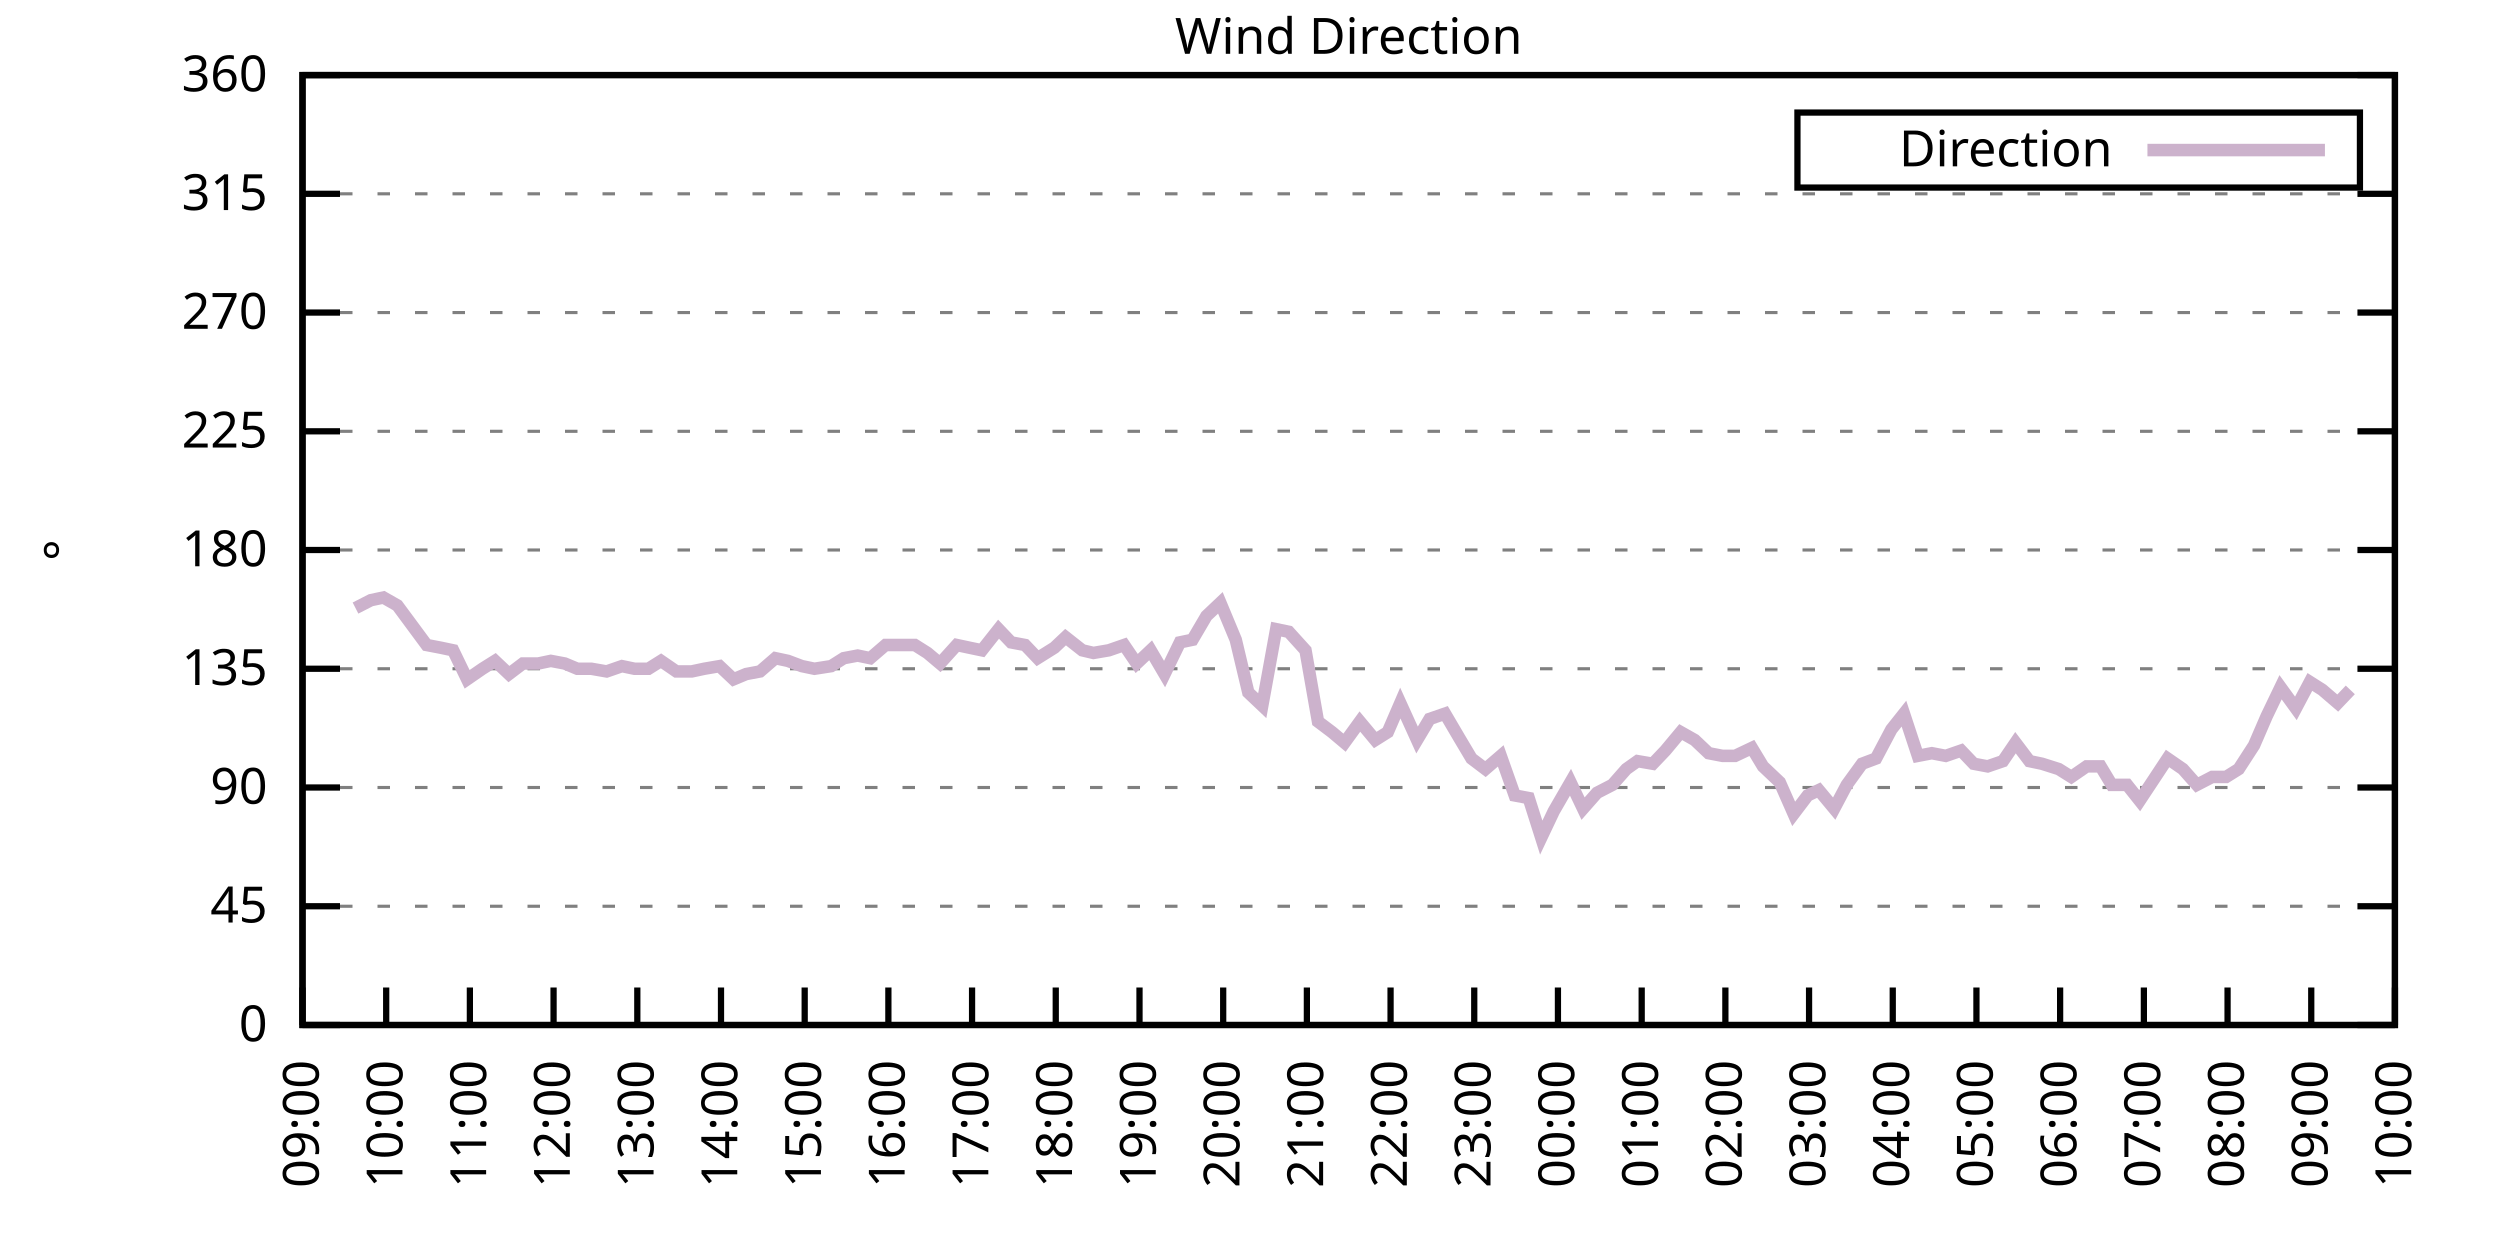
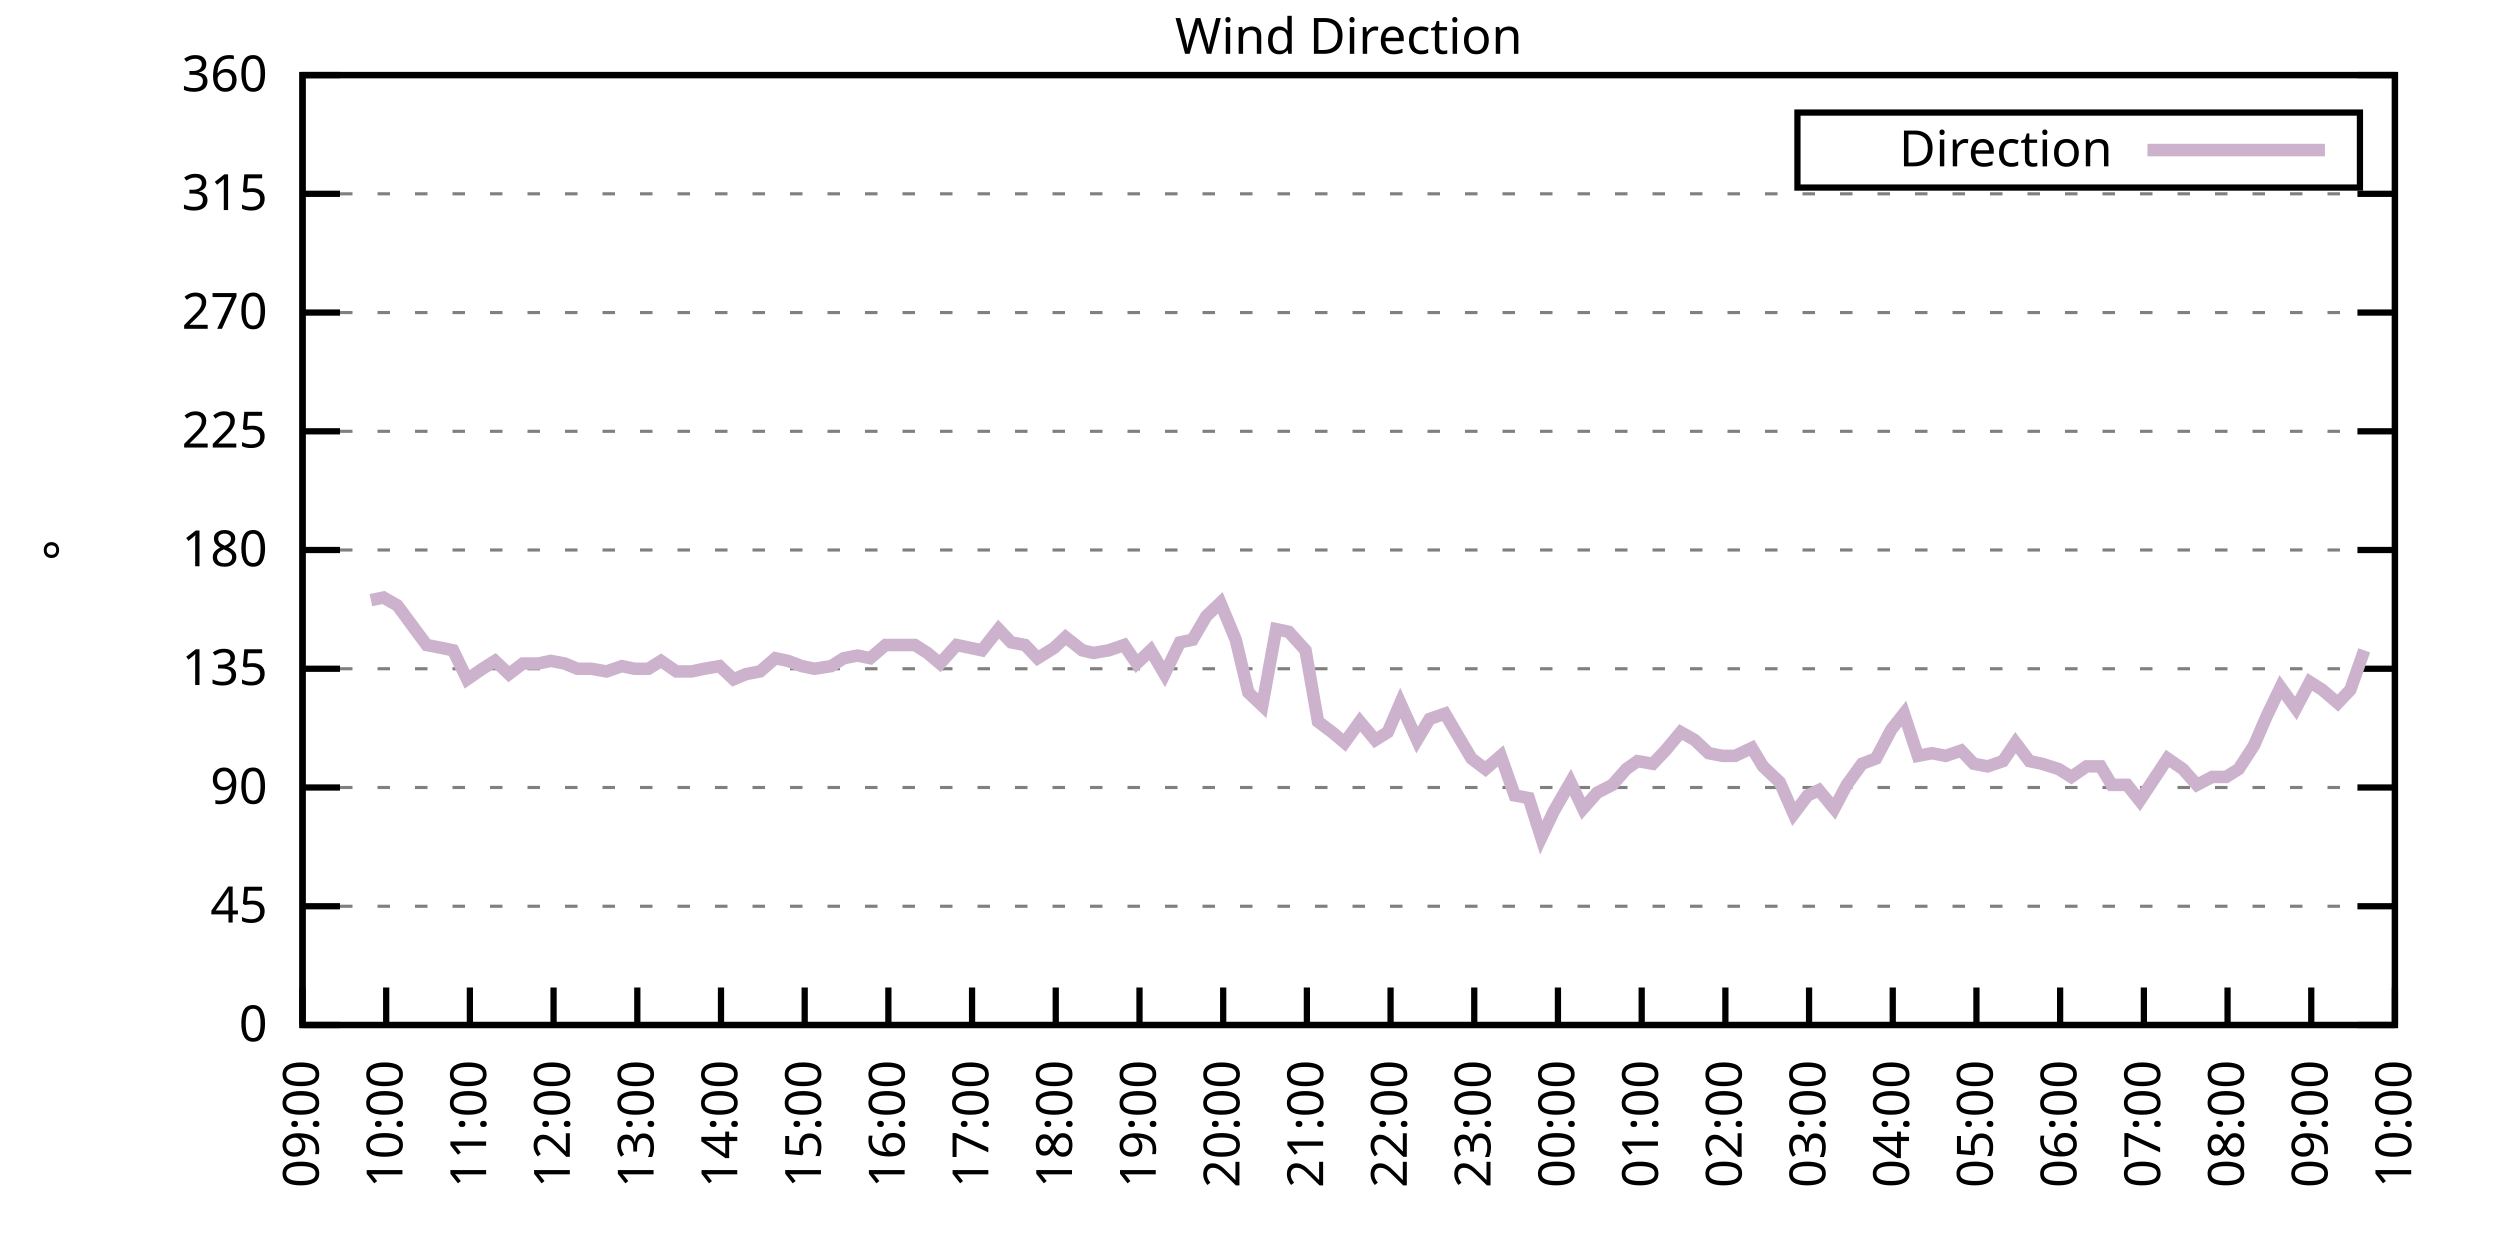
<svg xmlns="http://www.w3.org/2000/svg" xmlns:xlink="http://www.w3.org/1999/xlink" width="400" height="200" viewBox="0 0 400 200">
  <g id="gnuplot_canvas">
    <rect x="0" y="0" width="400" height="200" fill="none" />
    <defs>
      <circle id="gpDot" r="0.5" stroke-width="0.5" stroke="currentColor" />
      <path id="gpPt0" stroke-width="0.333" stroke="currentColor" d="M-1,0 h2 M0,-1 v2" />
      <path id="gpPt1" stroke-width="0.333" stroke="currentColor" d="M-1,-1 L1,1 M1,-1 L-1,1" />
      <path id="gpPt2" stroke-width="0.333" stroke="currentColor" d="M-1,0 L1,0 M0,-1 L0,1 M-1,-1 L1,1 M-1,1 L1,-1" />
      <rect id="gpPt3" stroke-width="0.333" stroke="currentColor" x="-1" y="-1" width="2" height="2" />
      <rect id="gpPt4" stroke-width="0.333" stroke="currentColor" fill="currentColor" x="-1" y="-1" width="2" height="2" />
      <circle id="gpPt5" stroke-width="0.333" stroke="currentColor" cx="0" cy="0" r="1" />
      <use xlink:href="#gpPt5" id="gpPt6" fill="currentColor" stroke="none" />
      <path id="gpPt7" stroke-width="0.333" stroke="currentColor" d="M0,-1.33 L-1.33,0.67 L1.33,0.67 z" />
      <use xlink:href="#gpPt7" id="gpPt8" fill="currentColor" stroke="none" />
      <use xlink:href="#gpPt7" id="gpPt9" stroke="currentColor" transform="rotate(180)" />
      <use xlink:href="#gpPt9" id="gpPt10" fill="currentColor" stroke="none" />
      <use xlink:href="#gpPt3" id="gpPt11" stroke="currentColor" transform="rotate(45)" />
      <use xlink:href="#gpPt11" id="gpPt12" fill="currentColor" stroke="none" />
      <path id="gpPt13" stroke-width="0.333" stroke="currentColor" d="M0,1.330 L1.265,0.411 L0.782,-1.067 L-0.782,-1.076 L-1.265,0.411 z" />
      <use xlink:href="#gpPt13" id="gpPt14" fill="currentColor" stroke="none" />
      <filter id="textbox" filterUnits="objectBoundingBox" x="0" y="0" height="1" width="1">
        <feFlood flood-color="white" flood-opacity="1" result="bgnd" />
        <feComposite in="SourceGraphic" in2="bgnd" operator="atop" />
      </filter>
      <filter id="greybox" filterUnits="objectBoundingBox" x="0" y="0" height="1" width="1">
        <feFlood flood-color="lightgrey" flood-opacity="1" result="grey" />
        <feComposite in="SourceGraphic" in2="grey" operator="atop" />
      </filter>
    </defs>
    <g fill="none" color="white" stroke="currentColor" stroke-width="1.00" stroke-linecap="butt" stroke-linejoin="miter">
</g>
    <g fill="none" color="black" stroke="currentColor" stroke-width="1.00" stroke-linecap="butt" stroke-linejoin="miter">
      <g stroke="none" shape-rendering="crispEdges">
        <polygon fill="rgb(255, 255, 255)" points="48.40,164.00 383.18,164.00 383.18,12.02 48.40,12.02 " />
      </g>
    </g>
    <g fill="none" color="black" stroke="currentColor" stroke-width="1.00" stroke-linecap="butt" stroke-linejoin="miter">
</g>
    <g fill="none" color="black" stroke="black" stroke-width="0.50" stroke-linecap="butt" stroke-linejoin="miter">
</g>
    <g fill="none" color="gray" stroke="currentColor" stroke-width="0.50" stroke-linecap="butt" stroke-linejoin="miter">
      <path stroke="gray" stroke-dasharray="2,4" class="gridline" d="M48.40,164.00 L383.19,164.00  " />
    </g>
    <g fill="none" color="gray" stroke="gray" stroke-width="1.00" stroke-linecap="butt" stroke-linejoin="miter">
</g>
    <g fill="none" color="black" stroke="currentColor" stroke-width="1.00" stroke-linecap="butt" stroke-linejoin="miter">
      <path stroke="black" d="M48.40,164.00 L54.40,164.00 M383.19,164.00 L377.19,164.00  " />
      <g transform="translate(42.80,166.60)" stroke="none" fill="black" font-family="Sans" font-size="8.00" text-anchor="end">
        <text>
          <tspan font-family="Sans"> 0</tspan>
        </text>
      </g>
    </g>
    <g fill="none" color="black" stroke="currentColor" stroke-width="1.00" stroke-linecap="butt" stroke-linejoin="miter">
</g>
    <g fill="none" color="black" stroke="black" stroke-width="0.50" stroke-linecap="butt" stroke-linejoin="miter">
</g>
    <g fill="none" color="gray" stroke="currentColor" stroke-width="0.50" stroke-linecap="butt" stroke-linejoin="miter">
      <path stroke="gray" stroke-dasharray="2,4" class="gridline" d="M48.40,145.00 L383.19,145.00  " />
    </g>
    <g fill="none" color="gray" stroke="gray" stroke-width="1.00" stroke-linecap="butt" stroke-linejoin="miter">
</g>
    <g fill="none" color="black" stroke="currentColor" stroke-width="1.00" stroke-linecap="butt" stroke-linejoin="miter">
      <path stroke="black" d="M48.40,145.00 L54.40,145.00 M383.19,145.00 L377.19,145.00  " />
      <g transform="translate(42.80,147.60)" stroke="none" fill="black" font-family="Sans" font-size="8.00" text-anchor="end">
        <text>
          <tspan font-family="Sans"> 45</tspan>
        </text>
      </g>
    </g>
    <g fill="none" color="black" stroke="currentColor" stroke-width="1.00" stroke-linecap="butt" stroke-linejoin="miter">
</g>
    <g fill="none" color="black" stroke="black" stroke-width="0.50" stroke-linecap="butt" stroke-linejoin="miter">
</g>
    <g fill="none" color="gray" stroke="currentColor" stroke-width="0.50" stroke-linecap="butt" stroke-linejoin="miter">
      <path stroke="gray" stroke-dasharray="2,4" class="gridline" d="M48.40,126.00 L383.19,126.00  " />
    </g>
    <g fill="none" color="gray" stroke="gray" stroke-width="1.00" stroke-linecap="butt" stroke-linejoin="miter">
</g>
    <g fill="none" color="black" stroke="currentColor" stroke-width="1.00" stroke-linecap="butt" stroke-linejoin="miter">
      <path stroke="black" d="M48.40,126.00 L54.40,126.00 M383.19,126.00 L377.19,126.00  " />
      <g transform="translate(42.80,128.60)" stroke="none" fill="black" font-family="Sans" font-size="8.00" text-anchor="end">
        <text>
          <tspan font-family="Sans"> 90</tspan>
        </text>
      </g>
    </g>
    <g fill="none" color="black" stroke="currentColor" stroke-width="1.00" stroke-linecap="butt" stroke-linejoin="miter">
</g>
    <g fill="none" color="black" stroke="black" stroke-width="0.50" stroke-linecap="butt" stroke-linejoin="miter">
</g>
    <g fill="none" color="gray" stroke="currentColor" stroke-width="0.50" stroke-linecap="butt" stroke-linejoin="miter">
      <path stroke="gray" stroke-dasharray="2,4" class="gridline" d="M48.40,107.00 L383.19,107.00  " />
    </g>
    <g fill="none" color="gray" stroke="gray" stroke-width="1.00" stroke-linecap="butt" stroke-linejoin="miter">
</g>
    <g fill="none" color="black" stroke="currentColor" stroke-width="1.00" stroke-linecap="butt" stroke-linejoin="miter">
      <path stroke="black" d="M48.40,107.00 L54.40,107.00 M383.19,107.00 L377.19,107.00  " />
      <g transform="translate(42.80,109.60)" stroke="none" fill="black" font-family="Sans" font-size="8.00" text-anchor="end">
        <text>
          <tspan font-family="Sans"> 135</tspan>
        </text>
      </g>
    </g>
    <g fill="none" color="black" stroke="currentColor" stroke-width="1.00" stroke-linecap="butt" stroke-linejoin="miter">
</g>
    <g fill="none" color="black" stroke="black" stroke-width="0.50" stroke-linecap="butt" stroke-linejoin="miter">
</g>
    <g fill="none" color="gray" stroke="currentColor" stroke-width="0.50" stroke-linecap="butt" stroke-linejoin="miter">
      <path stroke="gray" stroke-dasharray="2,4" class="gridline" d="M48.40,88.00 L383.19,88.00  " />
    </g>
    <g fill="none" color="gray" stroke="gray" stroke-width="1.00" stroke-linecap="butt" stroke-linejoin="miter">
</g>
    <g fill="none" color="black" stroke="currentColor" stroke-width="1.00" stroke-linecap="butt" stroke-linejoin="miter">
      <path stroke="black" d="M48.40,88.00 L54.40,88.00 M383.19,88.00 L377.19,88.00  " />
      <g transform="translate(42.80,90.60)" stroke="none" fill="black" font-family="Sans" font-size="8.00" text-anchor="end">
        <text>
          <tspan font-family="Sans"> 180</tspan>
        </text>
      </g>
    </g>
    <g fill="none" color="black" stroke="currentColor" stroke-width="1.00" stroke-linecap="butt" stroke-linejoin="miter">
</g>
    <g fill="none" color="black" stroke="black" stroke-width="0.50" stroke-linecap="butt" stroke-linejoin="miter">
</g>
    <g fill="none" color="gray" stroke="currentColor" stroke-width="0.50" stroke-linecap="butt" stroke-linejoin="miter">
      <path stroke="gray" stroke-dasharray="2,4" class="gridline" d="M48.40,69.01 L383.19,69.01  " />
    </g>
    <g fill="none" color="gray" stroke="gray" stroke-width="1.00" stroke-linecap="butt" stroke-linejoin="miter">
</g>
    <g fill="none" color="black" stroke="currentColor" stroke-width="1.00" stroke-linecap="butt" stroke-linejoin="miter">
      <path stroke="black" d="M48.40,69.01 L54.40,69.01 M383.19,69.01 L377.19,69.01  " />
      <g transform="translate(42.80,71.61)" stroke="none" fill="black" font-family="Sans" font-size="8.00" text-anchor="end">
        <text>
          <tspan font-family="Sans"> 225</tspan>
        </text>
      </g>
    </g>
    <g fill="none" color="black" stroke="currentColor" stroke-width="1.00" stroke-linecap="butt" stroke-linejoin="miter">
</g>
    <g fill="none" color="black" stroke="black" stroke-width="0.50" stroke-linecap="butt" stroke-linejoin="miter">
</g>
    <g fill="none" color="gray" stroke="currentColor" stroke-width="0.50" stroke-linecap="butt" stroke-linejoin="miter">
      <path stroke="gray" stroke-dasharray="2,4" class="gridline" d="M48.40,50.01 L383.19,50.01  " />
    </g>
    <g fill="none" color="gray" stroke="gray" stroke-width="1.00" stroke-linecap="butt" stroke-linejoin="miter">
</g>
    <g fill="none" color="black" stroke="currentColor" stroke-width="1.00" stroke-linecap="butt" stroke-linejoin="miter">
      <path stroke="black" d="M48.40,50.01 L54.40,50.01 M383.19,50.01 L377.19,50.01  " />
      <g transform="translate(42.80,52.61)" stroke="none" fill="black" font-family="Sans" font-size="8.00" text-anchor="end">
        <text>
          <tspan font-family="Sans"> 270</tspan>
        </text>
      </g>
    </g>
    <g fill="none" color="black" stroke="currentColor" stroke-width="1.00" stroke-linecap="butt" stroke-linejoin="miter">
</g>
    <g fill="none" color="black" stroke="black" stroke-width="0.50" stroke-linecap="butt" stroke-linejoin="miter">
</g>
    <g fill="none" color="gray" stroke="currentColor" stroke-width="0.50" stroke-linecap="butt" stroke-linejoin="miter">
      <path stroke="gray" stroke-dasharray="2,4" class="gridline" d="M48.40,31.01 L383.19,31.01  " />
    </g>
    <g fill="none" color="gray" stroke="gray" stroke-width="1.00" stroke-linecap="butt" stroke-linejoin="miter">
</g>
    <g fill="none" color="black" stroke="currentColor" stroke-width="1.00" stroke-linecap="butt" stroke-linejoin="miter">
      <path stroke="black" d="M48.40,31.01 L54.40,31.01 M383.19,31.01 L377.19,31.01  " />
      <g transform="translate(42.80,33.61)" stroke="none" fill="black" font-family="Sans" font-size="8.00" text-anchor="end">
        <text>
          <tspan font-family="Sans"> 315</tspan>
        </text>
      </g>
    </g>
    <g fill="none" color="black" stroke="currentColor" stroke-width="1.00" stroke-linecap="butt" stroke-linejoin="miter">
</g>
    <g fill="none" color="black" stroke="black" stroke-width="0.50" stroke-linecap="butt" stroke-linejoin="miter">
</g>
    <g fill="none" color="gray" stroke="currentColor" stroke-width="0.50" stroke-linecap="butt" stroke-linejoin="miter">
      <path stroke="gray" stroke-dasharray="2,4" class="gridline" d="M48.40,12.01 L383.19,12.01  " />
    </g>
    <g fill="none" color="gray" stroke="gray" stroke-width="1.00" stroke-linecap="butt" stroke-linejoin="miter">
</g>
    <g fill="none" color="black" stroke="currentColor" stroke-width="1.00" stroke-linecap="butt" stroke-linejoin="miter">
      <path stroke="black" d="M48.40,12.01 L54.40,12.01 M383.19,12.01 L377.19,12.01  " />
      <g transform="translate(42.80,14.61)" stroke="none" fill="black" font-family="Sans" font-size="8.00" text-anchor="end">
        <text>
          <tspan font-family="Sans"> 360</tspan>
        </text>
      </g>
    </g>
    <g fill="none" color="black" stroke="currentColor" stroke-width="1.00" stroke-linecap="butt" stroke-linejoin="miter">
      <path stroke="black" d="M48.40,164.00 L48.40,158.00  " />
      <g transform="translate(51.00,169.60) rotate(270.00)" stroke="none" fill="black" font-family="Sans" font-size="8.00" text-anchor="end">
        <text>
          <tspan font-family="Sans">09:00</tspan>
        </text>
      </g>
    </g>
    <g fill="none" color="black" stroke="currentColor" stroke-width="1.00" stroke-linecap="butt" stroke-linejoin="miter">
      <path stroke="black" d="M61.79,164.00 L61.79,158.00  " />
      <g transform="translate(64.39,169.60) rotate(270.00)" stroke="none" fill="black" font-family="Sans" font-size="8.00" text-anchor="end">
        <text>
          <tspan font-family="Sans">10:00</tspan>
        </text>
      </g>
    </g>
    <g fill="none" color="black" stroke="currentColor" stroke-width="1.00" stroke-linecap="butt" stroke-linejoin="miter">
      <path stroke="black" d="M75.18,164.00 L75.18,158.00  " />
      <g transform="translate(77.78,169.60) rotate(270.00)" stroke="none" fill="black" font-family="Sans" font-size="8.00" text-anchor="end">
        <text>
          <tspan font-family="Sans">11:00</tspan>
        </text>
      </g>
    </g>
    <g fill="none" color="black" stroke="currentColor" stroke-width="1.00" stroke-linecap="butt" stroke-linejoin="miter">
      <path stroke="black" d="M88.57,164.00 L88.57,158.00  " />
      <g transform="translate(91.17,169.60) rotate(270.00)" stroke="none" fill="black" font-family="Sans" font-size="8.00" text-anchor="end">
        <text>
          <tspan font-family="Sans">12:00</tspan>
        </text>
      </g>
    </g>
    <g fill="none" color="black" stroke="currentColor" stroke-width="1.00" stroke-linecap="butt" stroke-linejoin="miter">
      <path stroke="black" d="M101.97,164.00 L101.97,158.00  " />
      <g transform="translate(104.57,169.60) rotate(270.00)" stroke="none" fill="black" font-family="Sans" font-size="8.00" text-anchor="end">
        <text>
          <tspan font-family="Sans">13:00</tspan>
        </text>
      </g>
    </g>
    <g fill="none" color="black" stroke="currentColor" stroke-width="1.00" stroke-linecap="butt" stroke-linejoin="miter">
      <path stroke="black" d="M115.36,164.00 L115.36,158.00  " />
      <g transform="translate(117.96,169.60) rotate(270.00)" stroke="none" fill="black" font-family="Sans" font-size="8.00" text-anchor="end">
        <text>
          <tspan font-family="Sans">14:00</tspan>
        </text>
      </g>
    </g>
    <g fill="none" color="black" stroke="currentColor" stroke-width="1.00" stroke-linecap="butt" stroke-linejoin="miter">
      <path stroke="black" d="M128.75,164.00 L128.75,158.00  " />
      <g transform="translate(131.35,169.60) rotate(270.00)" stroke="none" fill="black" font-family="Sans" font-size="8.00" text-anchor="end">
        <text>
          <tspan font-family="Sans">15:00</tspan>
        </text>
      </g>
    </g>
    <g fill="none" color="black" stroke="currentColor" stroke-width="1.00" stroke-linecap="butt" stroke-linejoin="miter">
      <path stroke="black" d="M142.14,164.00 L142.14,158.00  " />
      <g transform="translate(144.74,169.60) rotate(270.00)" stroke="none" fill="black" font-family="Sans" font-size="8.00" text-anchor="end">
        <text>
          <tspan font-family="Sans">16:00</tspan>
        </text>
      </g>
    </g>
    <g fill="none" color="black" stroke="currentColor" stroke-width="1.00" stroke-linecap="butt" stroke-linejoin="miter">
      <path stroke="black" d="M155.53,164.00 L155.53,158.00  " />
      <g transform="translate(158.13,169.60) rotate(270.00)" stroke="none" fill="black" font-family="Sans" font-size="8.00" text-anchor="end">
        <text>
          <tspan font-family="Sans">17:00</tspan>
        </text>
      </g>
    </g>
    <g fill="none" color="black" stroke="currentColor" stroke-width="1.00" stroke-linecap="butt" stroke-linejoin="miter">
      <path stroke="black" d="M168.92,164.00 L168.92,158.00  " />
      <g transform="translate(171.52,169.60) rotate(270.00)" stroke="none" fill="black" font-family="Sans" font-size="8.00" text-anchor="end">
        <text>
          <tspan font-family="Sans">18:00</tspan>
        </text>
      </g>
    </g>
    <g fill="none" color="black" stroke="currentColor" stroke-width="1.00" stroke-linecap="butt" stroke-linejoin="miter">
      <path stroke="black" d="M182.32,164.00 L182.32,158.00  " />
      <g transform="translate(184.92,169.60) rotate(270.00)" stroke="none" fill="black" font-family="Sans" font-size="8.00" text-anchor="end">
        <text>
          <tspan font-family="Sans">19:00</tspan>
        </text>
      </g>
    </g>
    <g fill="none" color="black" stroke="currentColor" stroke-width="1.00" stroke-linecap="butt" stroke-linejoin="miter">
      <path stroke="black" d="M195.71,164.00 L195.71,158.00  " />
      <g transform="translate(198.31,169.60) rotate(270.00)" stroke="none" fill="black" font-family="Sans" font-size="8.00" text-anchor="end">
        <text>
          <tspan font-family="Sans">20:00</tspan>
        </text>
      </g>
    </g>
    <g fill="none" color="black" stroke="currentColor" stroke-width="1.00" stroke-linecap="butt" stroke-linejoin="miter">
      <path stroke="black" d="M209.10,164.00 L209.10,158.00  " />
      <g transform="translate(211.70,169.60) rotate(270.00)" stroke="none" fill="black" font-family="Sans" font-size="8.00" text-anchor="end">
        <text>
          <tspan font-family="Sans">21:00</tspan>
        </text>
      </g>
    </g>
    <g fill="none" color="black" stroke="currentColor" stroke-width="1.00" stroke-linecap="butt" stroke-linejoin="miter">
      <path stroke="black" d="M222.49,164.00 L222.49,158.00  " />
      <g transform="translate(225.09,169.60) rotate(270.00)" stroke="none" fill="black" font-family="Sans" font-size="8.00" text-anchor="end">
        <text>
          <tspan font-family="Sans">22:00</tspan>
        </text>
      </g>
    </g>
    <g fill="none" color="black" stroke="currentColor" stroke-width="1.00" stroke-linecap="butt" stroke-linejoin="miter">
      <path stroke="black" d="M235.88,164.00 L235.88,158.00  " />
      <g transform="translate(238.48,169.60) rotate(270.00)" stroke="none" fill="black" font-family="Sans" font-size="8.00" text-anchor="end">
        <text>
          <tspan font-family="Sans">23:00</tspan>
        </text>
      </g>
    </g>
    <g fill="none" color="black" stroke="currentColor" stroke-width="1.00" stroke-linecap="butt" stroke-linejoin="miter">
      <path stroke="black" d="M249.27,164.00 L249.27,158.00  " />
      <g transform="translate(251.87,169.60) rotate(270.00)" stroke="none" fill="black" font-family="Sans" font-size="8.00" text-anchor="end">
        <text>
          <tspan font-family="Sans">00:00</tspan>
        </text>
      </g>
    </g>
    <g fill="none" color="black" stroke="currentColor" stroke-width="1.00" stroke-linecap="butt" stroke-linejoin="miter">
      <path stroke="black" d="M262.67,164.00 L262.67,158.00  " />
      <g transform="translate(265.27,169.60) rotate(270.00)" stroke="none" fill="black" font-family="Sans" font-size="8.00" text-anchor="end">
        <text>
          <tspan font-family="Sans">01:00</tspan>
        </text>
      </g>
    </g>
    <g fill="none" color="black" stroke="currentColor" stroke-width="1.00" stroke-linecap="butt" stroke-linejoin="miter">
      <path stroke="black" d="M276.06,164.00 L276.06,158.00  " />
      <g transform="translate(278.66,169.60) rotate(270.00)" stroke="none" fill="black" font-family="Sans" font-size="8.00" text-anchor="end">
        <text>
          <tspan font-family="Sans">02:00</tspan>
        </text>
      </g>
    </g>
    <g fill="none" color="black" stroke="currentColor" stroke-width="1.00" stroke-linecap="butt" stroke-linejoin="miter">
      <path stroke="black" d="M289.45,164.00 L289.45,158.00  " />
      <g transform="translate(292.05,169.60) rotate(270.00)" stroke="none" fill="black" font-family="Sans" font-size="8.00" text-anchor="end">
        <text>
          <tspan font-family="Sans">03:00</tspan>
        </text>
      </g>
    </g>
    <g fill="none" color="black" stroke="currentColor" stroke-width="1.00" stroke-linecap="butt" stroke-linejoin="miter">
      <path stroke="black" d="M302.84,164.00 L302.84,158.00  " />
      <g transform="translate(305.44,169.60) rotate(270.00)" stroke="none" fill="black" font-family="Sans" font-size="8.00" text-anchor="end">
        <text>
          <tspan font-family="Sans">04:00</tspan>
        </text>
      </g>
    </g>
    <g fill="none" color="black" stroke="currentColor" stroke-width="1.00" stroke-linecap="butt" stroke-linejoin="miter">
      <path stroke="black" d="M316.23,164.00 L316.23,158.00  " />
      <g transform="translate(318.83,169.60) rotate(270.00)" stroke="none" fill="black" font-family="Sans" font-size="8.00" text-anchor="end">
        <text>
          <tspan font-family="Sans">05:00</tspan>
        </text>
      </g>
    </g>
    <g fill="none" color="black" stroke="currentColor" stroke-width="1.00" stroke-linecap="butt" stroke-linejoin="miter">
      <path stroke="black" d="M329.62,164.00 L329.62,158.00  " />
      <g transform="translate(332.22,169.60) rotate(270.00)" stroke="none" fill="black" font-family="Sans" font-size="8.00" text-anchor="end">
        <text>
          <tspan font-family="Sans">06:00</tspan>
        </text>
      </g>
    </g>
    <g fill="none" color="black" stroke="currentColor" stroke-width="1.00" stroke-linecap="butt" stroke-linejoin="miter">
      <path stroke="black" d="M343.02,164.00 L343.02,158.00  " />
      <g transform="translate(345.62,169.60) rotate(270.00)" stroke="none" fill="black" font-family="Sans" font-size="8.00" text-anchor="end">
        <text>
          <tspan font-family="Sans">07:00</tspan>
        </text>
      </g>
    </g>
    <g fill="none" color="black" stroke="currentColor" stroke-width="1.00" stroke-linecap="butt" stroke-linejoin="miter">
      <path stroke="black" d="M356.41,164.00 L356.41,158.00  " />
      <g transform="translate(359.01,169.60) rotate(270.00)" stroke="none" fill="black" font-family="Sans" font-size="8.00" text-anchor="end">
        <text>
          <tspan font-family="Sans">08:00</tspan>
        </text>
      </g>
    </g>
    <g fill="none" color="black" stroke="currentColor" stroke-width="1.00" stroke-linecap="butt" stroke-linejoin="miter">
      <path stroke="black" d="M369.80,164.00 L369.80,158.00  " />
      <g transform="translate(372.40,169.60) rotate(270.00)" stroke="none" fill="black" font-family="Sans" font-size="8.00" text-anchor="end">
        <text>
          <tspan font-family="Sans">09:00</tspan>
        </text>
      </g>
    </g>
    <g fill="none" color="black" stroke="currentColor" stroke-width="1.00" stroke-linecap="butt" stroke-linejoin="miter">
      <path stroke="black" d="M383.19,164.00 L383.19,158.00  " />
      <g transform="translate(385.79,169.60) rotate(270.00)" stroke="none" fill="black" font-family="Sans" font-size="8.00" text-anchor="end">
        <text>
          <tspan font-family="Sans">10:00</tspan>
        </text>
      </g>
    </g>
    <g fill="none" color="black" stroke="currentColor" stroke-width="1.00" stroke-linecap="butt" stroke-linejoin="miter">
</g>
    <g fill="none" color="black" stroke="currentColor" stroke-width="1.00" stroke-linecap="butt" stroke-linejoin="miter">
      <path stroke="black" d="M48.40,12.01 L48.40,164.00 L383.19,164.00 L383.19,12.01 L48.40,12.01 Z  " />
    </g>
    <g fill="none" color="black" stroke="currentColor" stroke-width="1.00" stroke-linecap="butt" stroke-linejoin="miter">
</g>
    <g fill="none" color="black" stroke="currentColor" stroke-width="1.00" stroke-linecap="butt" stroke-linejoin="miter">
      <path stroke="black" d="M287.59,30.01 L287.59,18.01 L377.59,18.01 L377.59,30.01 L287.59,30.01 Z  " />
    </g>
    <g id="Wind_direction_plot_1">
      <g fill="none" color="white" stroke="black" stroke-width="2.00" stroke-linecap="butt" stroke-linejoin="miter">
</g>
      <g fill="none" color="black" stroke="currentColor" stroke-width="2.00" stroke-linecap="butt" stroke-linejoin="miter">
        <g transform="translate(337.99,26.61)" stroke="none" fill="black" font-family="Sans" font-size="8.00" text-anchor="end">
          <text>
            <tspan font-family="Sans">Direction</tspan>
          </text>
        </g>
      </g>
      <g fill="none" color="black" stroke="currentColor" stroke-width="2.00" stroke-linecap="butt" stroke-linejoin="miter">
-         <path stroke="rgb(204, 178, 204)" d="M343.59,24.01 L371.99,24.01 M56.88,97.29 L59.34,96.03 L61.35,95.60 L63.58,96.87 L68.26,103.20 L70.50,103.63   L72.50,104.05 L74.74,108.69 L77.19,107.00 L79.20,105.74 L81.43,107.85 L83.66,106.16 L86.12,106.16 L88.13,105.74   L90.36,106.16 L92.37,107.00 L94.60,107.00 L97.06,107.43 L99.51,106.58 L101.52,107.00 L103.75,107.00 L105.76,105.74   L108.22,107.43 L110.67,107.43 L112.68,107.00 L115.13,106.58 L117.37,108.69 L119.38,107.85 L121.61,107.43 L124.06,105.31   L126.07,105.74 L128.30,106.58 L130.31,107.00 L132.99,106.58 L135.00,105.31 L137.23,104.89 L139.24,105.31 L141.69,103.20   L143.93,103.20 L146.38,103.20 L148.39,104.47 L150.40,106.16 L153.08,103.20 L155.09,103.63 L157.10,104.05 L159.77,100.67   L161.78,102.78 L164.01,103.20 L166.02,105.31 L168.70,103.63 L170.49,101.94 L173.17,104.05 L174.95,104.47 L177.41,104.05   L179.86,103.20 L181.87,106.16 L184.10,104.05 L186.33,107.85 L188.79,102.78 L190.80,102.36 L193.03,98.56 L195.26,96.45   L197.72,102.36 L199.73,110.80 L201.96,112.91 L204.19,100.67 L206.20,101.09 L208.88,104.05 L210.88,115.45 L213.12,117.14   L215.13,118.83 L217.58,115.45 L220.04,118.40 L222.04,117.14 L224.05,112.49 L226.73,118.40 L228.74,115.03 L231.20,114.18   L233.43,117.98 L235.44,121.36 L237.67,123.05 L240.12,120.94 L242.36,127.27 L244.59,127.69 L246.60,134.02 L248.60,129.80   L251.28,125.16 L253.29,129.38 L255.52,126.85 L257.98,125.58 L260.21,123.05 L262.00,121.78 L264.45,122.20 L266.46,120.09   L268.92,117.14 L271.15,118.40 L273.38,120.51 L275.61,120.94 L277.62,120.94 L280.30,119.67 L282.08,122.62 L284.76,125.16   L286.99,130.22 L289.23,127.27 L291.01,126.42 L293.47,129.38 L295.48,125.58 L297.93,122.20 L300.16,121.36 L302.62,116.71   L304.63,114.18 L306.86,120.94 L309.09,120.51 L311.32,120.94 L313.78,120.09 L315.79,122.20 L318.02,122.62 L320.47,121.78   L322.48,118.83 L324.71,121.78 L326.72,122.20 L329.40,123.05 L331.41,124.31 L333.86,122.62 L336.10,122.62 L337.88,125.58   L340.34,125.58 L342.35,128.11 L344.58,124.74 L346.81,121.36 L349.26,123.05 L351.50,125.58 L353.95,124.31 L356.18,124.31   L358.19,123.05 L360.65,119.25 L362.66,114.60 L364.89,109.96 L367.34,113.34 L369.58,109.11 L371.58,110.38 L374.04,112.49   L376.05,110.38  " />
+         <path stroke="rgb(204, 178, 204)" d="M343.59,24.01 L371.99,24.01 M59.34,96.03 L61.35,95.60 L63.58,96.87 L68.26,103.20 L70.50,103.63 L72.50,104.05   L74.74,108.69 L77.19,107.00 L79.20,105.74 L81.43,107.85 L83.66,106.16 L86.12,106.16 L88.13,105.74 L90.36,106.16   L92.37,107.00 L94.60,107.00 L97.06,107.43 L99.51,106.58 L101.52,107.00 L103.75,107.00 L105.76,105.74 L108.22,107.43   L110.67,107.43 L112.68,107.00 L115.13,106.58 L117.37,108.69 L119.38,107.85 L121.61,107.43 L124.06,105.31 L126.07,105.74   L128.30,106.58 L130.31,107.00 L132.99,106.58 L135.00,105.31 L137.23,104.89 L139.24,105.31 L141.69,103.20 L143.93,103.20   L146.38,103.20 L148.39,104.47 L150.40,106.16 L153.08,103.20 L155.09,103.63 L157.10,104.05 L159.77,100.67 L161.78,102.78   L164.01,103.20 L166.02,105.31 L168.70,103.63 L170.49,101.94 L173.17,104.05 L174.95,104.47 L177.41,104.05 L179.86,103.20   L181.87,106.16 L184.10,104.05 L186.33,107.85 L188.79,102.78 L190.80,102.36 L193.03,98.56 L195.26,96.45 L197.72,102.36   L199.73,110.80 L201.96,112.91 L204.19,100.67 L206.20,101.09 L208.88,104.05 L210.88,115.45 L213.12,117.14 L215.13,118.83   L217.58,115.45 L220.04,118.40 L222.04,117.14 L224.05,112.49 L226.73,118.40 L228.74,115.03 L231.20,114.18 L233.43,117.98   L235.44,121.36 L237.67,123.05 L240.12,120.94 L242.36,127.27 L244.59,127.69 L246.60,134.02 L248.60,129.80 L251.28,125.16   L253.29,129.38 L255.52,126.85 L257.98,125.58 L260.21,123.05 L262.00,121.78 L264.45,122.20 L266.46,120.09 L268.92,117.14   L271.15,118.40 L273.38,120.51 L275.61,120.94 L277.62,120.94 L280.30,119.67 L282.08,122.62 L284.76,125.16 L286.99,130.22   L289.23,127.27 L291.01,126.42 L293.47,129.38 L295.48,125.58 L297.93,122.20 L300.16,121.36 L302.62,116.71 L304.63,114.18   L306.86,120.94 L309.09,120.51 L311.32,120.94 L313.78,120.09 L315.79,122.20 L318.02,122.62 L320.47,121.78 L322.48,118.83   L324.71,121.78 L326.72,122.20 L329.40,123.05 L331.41,124.31 L333.86,122.62 L336.10,122.62 L337.88,125.58 L340.34,125.58   L342.35,128.11 L344.58,124.74 L346.81,121.36 L349.26,123.05 L351.50,125.58 L353.95,124.31 L356.18,124.31 L358.19,123.05   L360.65,119.25 L362.66,114.60 L364.89,109.96 L367.34,113.34 L369.58,109.11 L371.58,110.38 L374.04,112.49 L376.05,110.38   L378.28,104.05  " />
      </g>
    </g>
    <g fill="none" color="black" stroke="currentColor" stroke-width="2.00" stroke-linecap="butt" stroke-linejoin="miter">
</g>
    <g fill="none" color="black" stroke="black" stroke-width="1.00" stroke-linecap="butt" stroke-linejoin="miter">
</g>
    <g fill="none" color="black" stroke="currentColor" stroke-width="1.00" stroke-linecap="butt" stroke-linejoin="miter">
      <path stroke="black" d="M48.40,12.01 L48.40,164.00 L383.19,164.00 L383.19,12.01 L48.40,12.01 Z  " />
      <g transform="translate(12.80,88.01) rotate(270.00)" stroke="none" fill="black" font-family="Sans" font-size="8.00" text-anchor="middle">
        <text>
          <tspan font-family="Sans">°</tspan>
        </text>
      </g>
    </g>
    <g fill="none" color="black" stroke="currentColor" stroke-width="1.00" stroke-linecap="butt" stroke-linejoin="miter">
</g>
    <g fill="none" color="black" stroke="currentColor" stroke-width="1.00" stroke-linecap="butt" stroke-linejoin="miter">
      <g transform="translate(215.79,8.61)" stroke="none" fill="black" font-family="Sans" font-size="8.00" text-anchor="middle">
        <text>
          <tspan font-family="Sans">Wind Direction</tspan>
        </text>
      </g>
    </g>
    <g fill="none" color="black" stroke="currentColor" stroke-width="1.00" stroke-linecap="butt" stroke-linejoin="miter">
</g>
  </g>
</svg>
